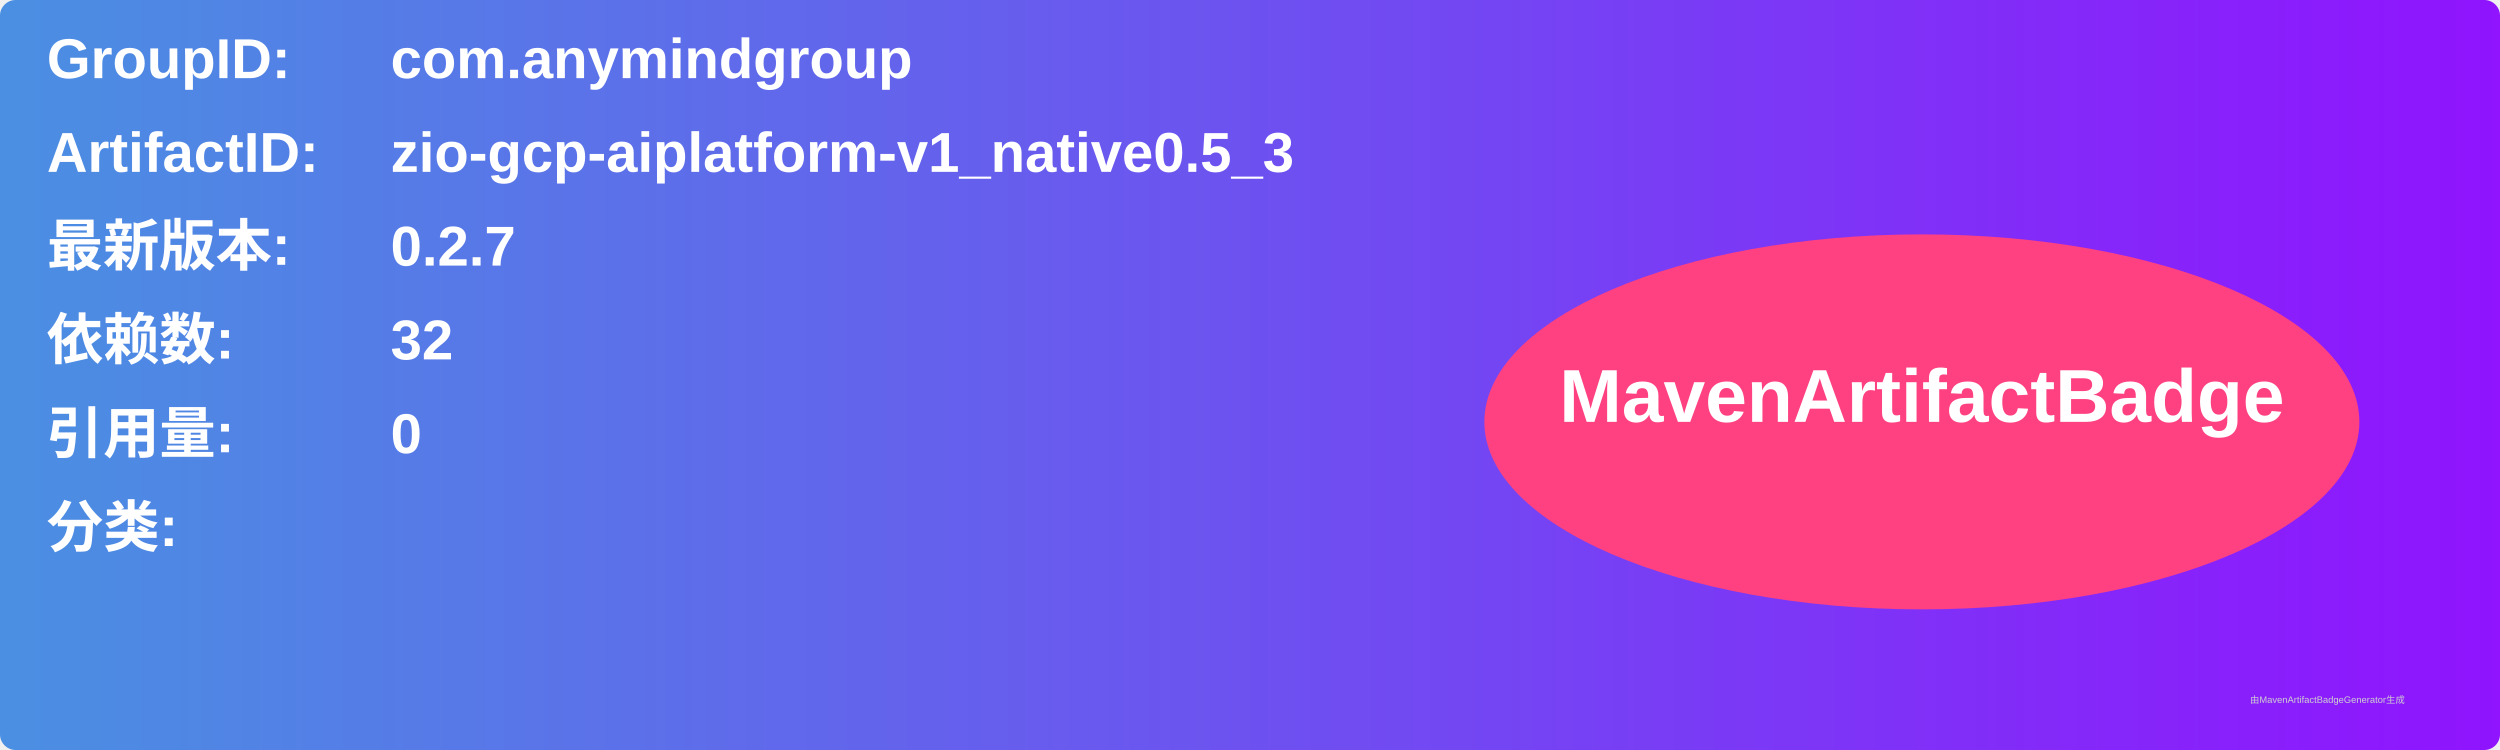
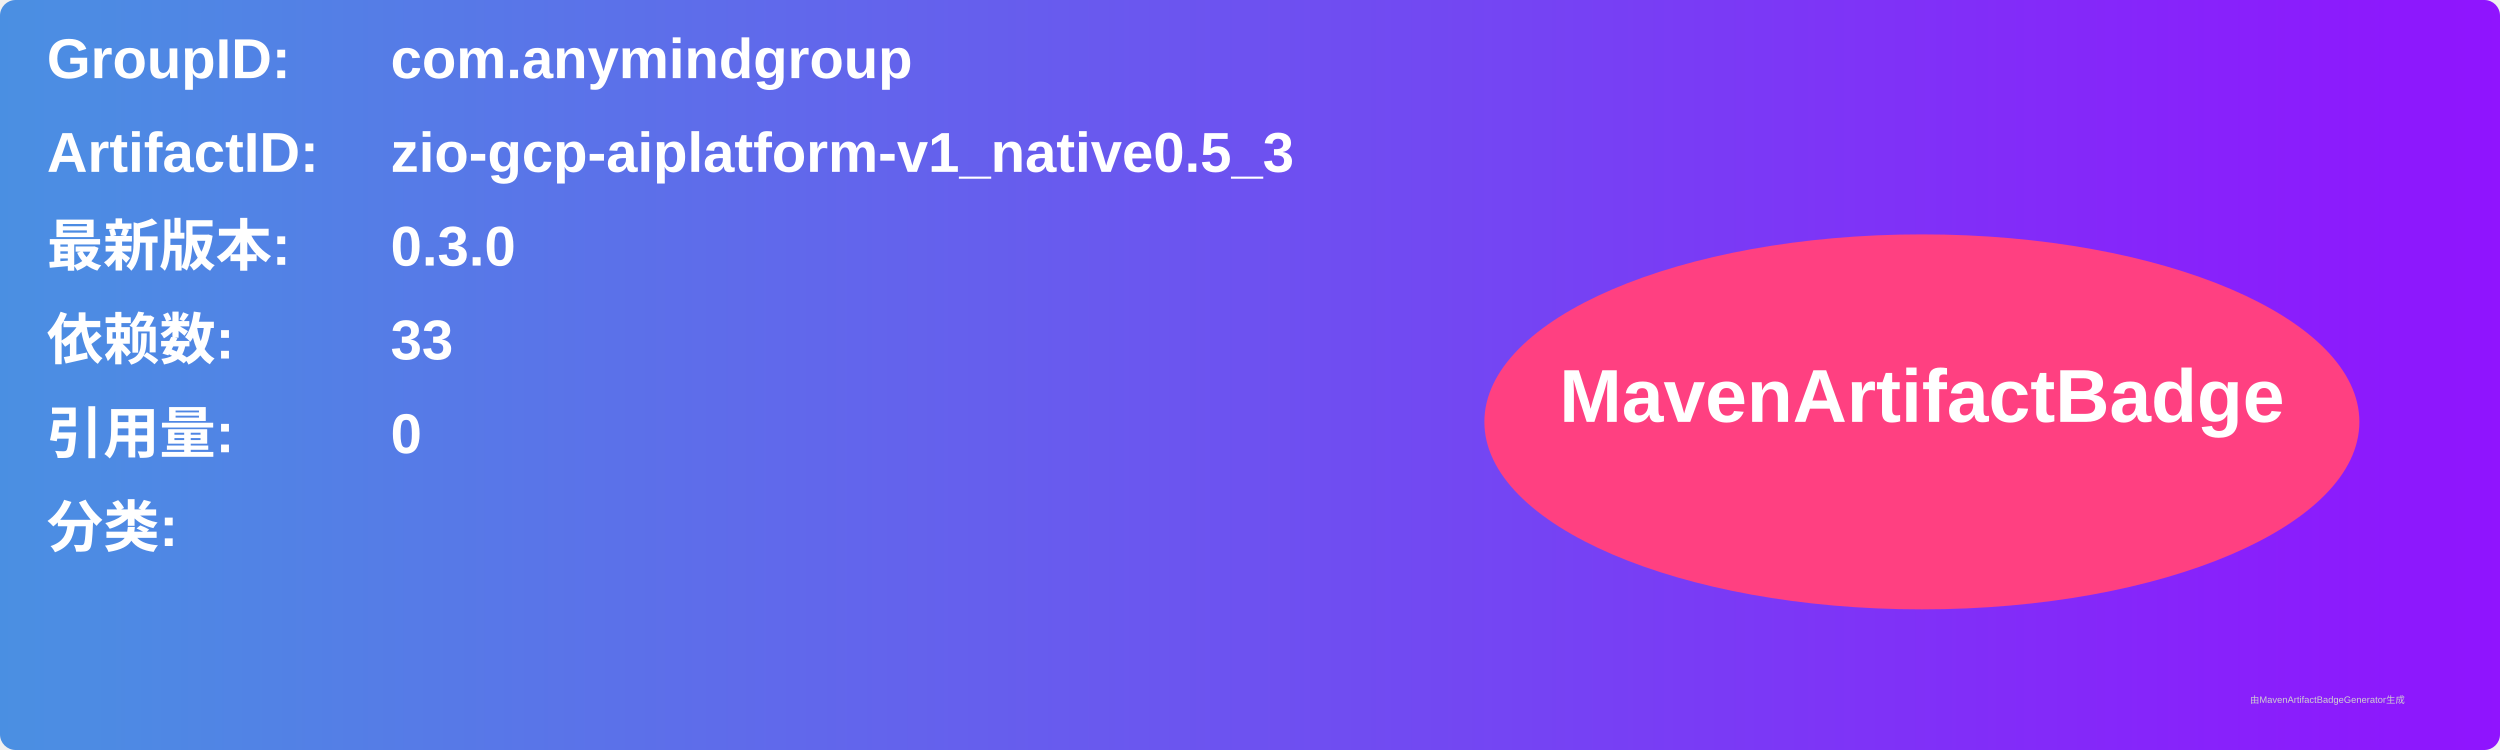
<svg xmlns="http://www.w3.org/2000/svg" width="800" height="240" viewBox="0 0 800 240">
  <linearGradient id="grad" x1="0%" y1="0%" x2="100%" y2="0%">
    <stop offset="0%" stop-color="#4a90e2" />
    <stop offset="100%" stop-color="#9013fe" />
  </linearGradient>
  <rect width="100%" height="100%" rx="5" ry="5" fill="url(#grad)" />
  <g transform="translate(15, 15)">
    <text x="0" y="10" font-family="Arial" font-size="18" fill="white" font-weight="bold" width="260">GroupID:</text>
    <text x="110" y="10" font-family="Arial" font-size="18" fill="white" font-weight="bold" width="460">com.anymindgroup</text>
    <text x="0" y="40" font-family="Arial" font-size="18" fill="white" font-weight="bold" width="260">ArtifactID:</text>
    <text x="110" y="40" font-family="Arial" font-size="18" fill="white" font-weight="bold" width="460">zio-gcp-aiplatform-v1_native0.5_3</text>
    <text x="0" y="70" font-family="Arial" font-size="18" fill="white" font-weight="bold">最新版本:</text>
    <text x="110" y="70" font-family="Arial" font-size="18" fill="white" font-weight="bold">
-       <tspan font-weight="bold">0.2.7</tspan>
+       <tspan font-weight="bold">0.3.0</tspan>
    </text>
    <text x="0" y="100" font-family="Arial" font-size="18" fill="white" font-weight="bold">依赖数: </text>
    <text x="110" y="100" font-family="Arial" font-size="18" fill="white">
-       <tspan font-weight="bold">32</tspan>
+       <tspan font-weight="bold">33</tspan>
    </text>
    <text x="0" y="130" font-family="Arial" font-size="18" fill="white" font-weight="bold">引用量: </text>
    <text x="110" y="130" font-family="Arial" font-size="18" fill="white">
      <tspan font-weight="bold">0</tspan>
    </text>
    <text x="0" y="160" font-family="Arial" font-size="18" fill="white" font-weight="bold">分类:</text>
    <text x="10" y="190" font-family="Arial" font-size="10" fill="white">
      <tspan font-weight="bold" />
    </text>
    <ellipse cx="600" cy="120" rx="140" ry="60" fill="#ff4081" />
    <text x="600" y="120" text-anchor="middle" font-family="Arial" font-size="24" fill="white" font-weight="bold">MavenArtifactBadge</text>
  </g>
  <text x="720" y="225" font-family="Arial" font-size="3" fill="#d0d0d0">由MavenArtifactBadgeGenerator生成</text>
</svg>
